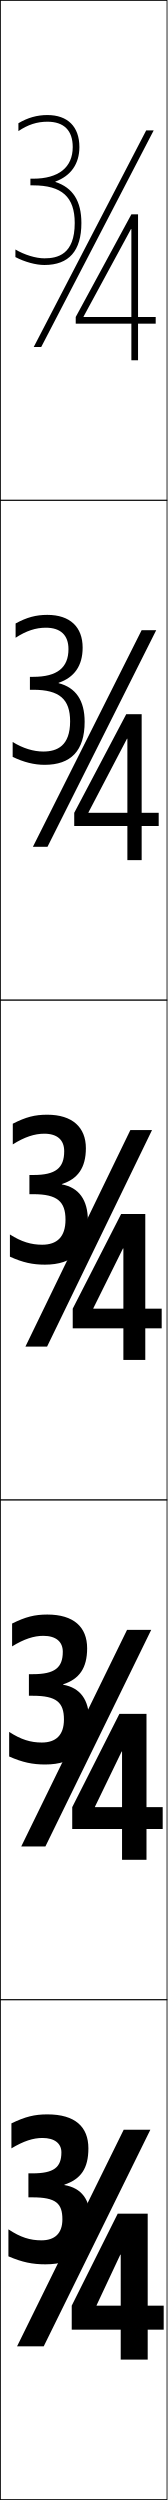
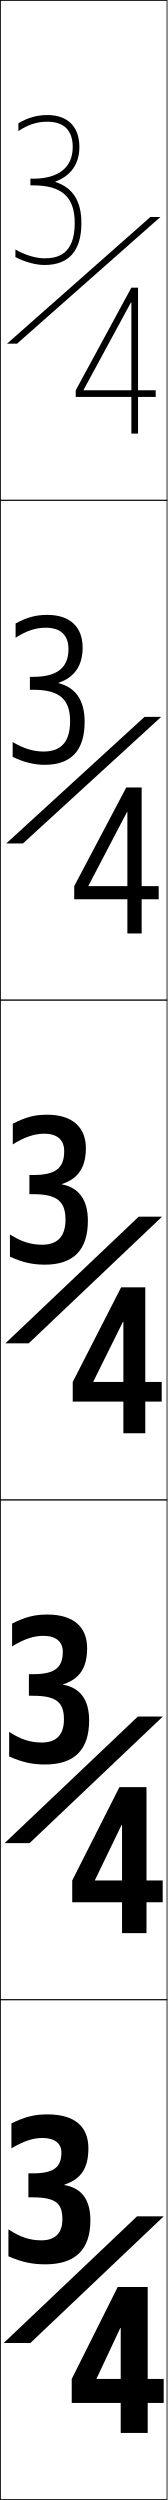
<svg xmlns="http://www.w3.org/2000/svg" width="50.25" height="750.25" viewBox="0 0 50.25 750.25" overflow="visible" enable-background="new 0 0 50.25 750.25" xml:space="preserve">
  <g id="レイヤー1">
    <g>
      <rect x="0.125" y="0.125" fill="none" stroke="#000000" stroke-width="0.25" width="50" height="150" />
      <rect x="0.125" y="150.125" fill="none" stroke="#000000" stroke-width="0.25" width="50" height="150" />
      <rect x="0.125" y="300.125" fill="none" stroke="#000000" stroke-width="0.25" width="50" height="150" />
      <rect x="0.125" y="450.125" fill="none" stroke="#000000" stroke-width="0.25" width="50" height="150" />
      <rect x="0.125" y="600.125" fill="none" stroke="#000000" stroke-width="0.25" width="50" height="150" />
    </g>
    <g>
      <g>
-         <path d="M14.225,634.525c-3.881,0-6.634,0.691-10.8,2.699v7.5       c3.659-2.199,6.541-3.119,9.3-3.119c3.7,0,5.7,1.666,5.7,4.319       c0,4.519-2.268,6.3-8.7,6.3H8.525v7.2h1.199c7.035,0,9,1.772,9,6.601       c0,4.262-2.32,6.3-6.3,6.3c-3.396,0-6.263-0.885-9.899-3.3V677.125       c4.167,1.781,7.205,2.4,11.1,2.4c8.803,0,13.5-4.248,13.5-13.2       c0-6.257-2.665-9.71-7.8-10.591v-0.119c4.927-1.64,7.2-4.844,7.2-10.891       C26.525,638.243,22.534,634.525,14.225,634.525z" />
-         <polygon points="45.125,639.125 13.125,704.125 5.125,704.125 37.125,639.125 " />
-         <polygon points="36.225,708.125 44.325,708.125 44.325,664.325 35.325,664.325        21.525,691.926 21.525,699.125 49.125,699.125 49.125,691.926 28.984,691.926 28.984,691.805        36.104,676.625 36.225,676.625 " />
+         <path d="M14.225,634.525c-3.88,0-6.634,0.691-10.8,2.699v7.5       c3.659-2.199,6.541-3.119,9.3-3.119c3.7,0,5.7,1.666,5.7,4.319       c0,4.519-2.268,6.3-8.7,6.3h-1.2v7.2h1.2c7.035,0,9,1.772,9,6.601       c0,4.262-2.32,6.3-6.3,6.3c-3.396,0-6.263-0.885-9.9-3.3V677.125       c4.167,1.781,7.206,2.4,11.1,2.4c8.803,0,13.5-4.248,13.5-13.2       c0-6.257-2.665-9.71-7.8-10.591v-0.119c4.927-1.64,7.2-4.844,7.2-10.891       C26.525,638.243,22.534,634.525,14.225,634.525z" />
+         <polygon points="49.125,665.125 9.125,703.125 1.125,703.125 41.125,665.125 " />
+         <polygon points="36.225,730.125 44.325,730.125 44.325,686.325 35.325,686.325        21.525,713.926 21.525,721.125 49.125,721.125 49.125,713.926 28.984,713.926 28.984,713.805        36.104,698.625 36.225,698.625 " />
      </g>
      <g>
-         <path d="M14.206,484.525c-3.818,0-6.523,0.691-10.575,2.699v6.855       c3.584-2.211,6.538-3.165,9.375-3.165c3.791,0,5.839,1.765,5.839,4.784       c0,4.789-2.413,6.721-8.97,6.721H8.675v6.48H9.875       c7.09,0,9.315,1.983,9.315,7.125c0,4.719-2.433,6.908-6.653,6.908       c-3.331,0-6.231-0.875-9.787-3.188V527.125c4.016,1.773,7.03,2.4,10.8,2.4       c8.584,0,13.2-4.219,13.2-13.2c0-6.274-2.708-9.829-7.8-10.741v-0.119       c4.834-1.561,7.2-4.854,7.2-10.814       C26.15,488.268,22.114,484.525,14.206,484.525z" />
-         <polygon points="45.375,489.125 13.625,554.125 6.375,554.125 38.125,489.125 " />
-         <polygon points="36.625,558.125 43.962,558.125 43.962,514.325 35.837,514.325 21.675,542.326        21.675,548.875 48.825,548.875 48.825,542.326 28.496,542.326 28.496,542.205        36.504,525.641 36.625,525.641 " />
+         <path d="M14.206,484.525c-3.818,0-6.523,0.691-10.575,2.699v6.855       c3.585-2.211,6.538-3.165,9.375-3.165c3.791,0,5.839,1.765,5.839,4.784       c0,4.789-2.414,6.721-8.97,6.721H8.675v6.48H9.875       c7.09,0,9.315,1.983,9.315,7.125c0,4.719-2.432,6.908-6.653,6.908       c-3.332,0-6.232-0.875-9.787-3.188V527.125c4.016,1.773,7.03,2.4,10.8,2.4       c8.584,0,13.2-4.219,13.2-13.2c0-6.274-2.708-9.829-7.8-10.741v-0.119       c4.834-1.561,7.2-4.854,7.2-10.814       C26.15,488.268,22.114,484.525,14.206,484.525z" />
+         <polygon points="48.875,515.125 8.875,553.125 1.375,553.125 41.375,515.125 " />
+         <polygon points="36.625,580.125 43.962,580.125 43.962,536.325 35.837,536.325 21.675,564.326        21.675,570.875 48.825,570.875 48.825,564.326 28.496,564.326 28.496,564.205        36.504,547.641 36.625,547.641 " />
      </g>
      <g>
-         <path d="M14.188,334.525c-3.756,0-6.412,0.691-10.35,2.699v6.21       c3.51-2.223,6.535-3.21,9.449-3.21c3.882,0,5.979,1.862,5.979,5.25       c0,5.06-2.559,7.141-9.24,7.141H8.825V358.375h1.2       c7.145,0,9.63,2.195,9.63,7.65c0,5.176-2.545,7.516-7.007,7.516       c-3.266,0-6.2-0.863-9.674-3.076V377.125c3.864,1.766,6.854,2.4,10.5,2.4       c8.365,0,12.9-4.188,12.9-13.2c0-6.291-2.752-9.949-7.8-10.891v-0.119       c4.741-1.482,7.2-4.863,7.2-10.74       C25.775,338.293,21.694,334.525,14.188,334.525z" />
-         <polygon points="45.625,339.125 14.125,404.125 7.625,404.125 39.125,339.125 " />
-         <polygon points="37.025,408.125 43.6,408.125 43.6,364.325 36.35,364.325        21.825,392.726 21.825,398.625 48.525,398.625 48.525,392.726 28.008,392.726        28.008,392.605 36.904,374.655 37.025,374.655 " />
+         <path d="M14.188,334.525c-3.756,0-6.413,0.691-10.35,2.699v6.21       c3.51-2.223,6.535-3.21,9.45-3.21c3.881,0,5.978,1.862,5.978,5.25       c0,5.06-2.559,7.141-9.241,7.141h-1.2V358.375h1.2       c7.145,0,9.63,2.195,9.63,7.65c0,5.176-2.545,7.516-7.006,7.516       c-3.267,0-6.201-0.863-9.674-3.076V377.125c3.864,1.766,6.854,2.4,10.5,2.4       c8.365,0,12.9-4.188,12.9-13.2c0-6.291-2.752-9.949-7.8-10.891v-0.119       c4.741-1.482,7.2-4.863,7.2-10.74       C25.775,338.293,21.694,334.525,14.188,334.525z" />
+         <polygon points="48.625,365.125 8.625,403.125 1.625,403.125 41.625,365.125 " />
+         <polygon points="37.025,430.125 43.6,430.125 43.6,386.325 36.35,386.325        21.825,414.726 21.825,420.625 48.525,420.625 48.525,414.726 28.008,414.726        28.008,414.605 36.904,396.655 37.025,396.655 " />
      </g>
-     </g>
-     <g>
-       <path d="M14.206,184.525c-3.424,0-6.15,0.739-9.524,2.576v4.287      c3.189-2.079,6.057-3.014,9.074-3.014c4.427,0,6.79,2.245,6.79,6.425      c0,5.593-3.408,8.32-10.57,8.32h-1V207h1.001c7.894,0,11.064,2.84,11.064,9.476      c0,7.338-3.869,9.058-8.053,9.058c-2.937,0-6.123-0.966-9.187-2.865v4.471      c3.333,1.611,6.48,2.386,9.6,2.386c7.865,0,12-4.214,12-12.9      c0-6.435-2.658-10.279-7.799-11.604v-0.12      c4.669-1.589,7.199-5.067,7.199-10.551      C24.8,188.159,21.01,184.525,14.206,184.525z" />
-       <polygon points="46.875,189.125 14.25,254.125 9.875,254.125 42.5,189.125 " />
-       <polygon points="38.225,258.125 42.512,258.125 42.512,214.325 37.887,214.325 22.275,243.925       22.275,247.875 47.625,247.875 47.625,243.925 26.542,243.925 26.542,243.806 38.104,221.7       38.225,221.7 " />
-     </g>
-     <g>
-       <path d="M16.627,54.488c4.598-1.697,7.198-5.272,7.198-10.363      c0-6.101-3.499-9.6-9.601-9.6c-3.093,0-5.888,0.786-8.699,2.453v2.364      c2.868-1.935,5.579-2.817,8.699-2.817c4.973,0,7.601,2.628,7.601,7.6      c0,6.126-4.257,9.5-11.9,9.5H9.125V55.625h0.802      c8.644,0,12.498,3.485,12.498,11.3c0,9.501-5.193,10.6-9.1,10.6      c-2.607,0-6.045-1.069-8.7-2.653v2.282c2.803,1.457,6.105,2.371,8.7,2.371      c7.365,0,11.1-4.239,11.1-12.6c0-6.579-2.564-10.61-7.798-12.317V54.488z" />
-       <polygon points="46.125,39.125 12.375,104.125 10.125,104.125 43.875,39.125 " />
-       <polygon points="25.075,95.006 39.305,68.745 39.425,68.745 39.425,108.125 41.425,108.125       41.425,64.325 39.425,64.325 22.725,95.125 22.725,97.125 46.725,97.125 46.725,95.125       25.075,95.125 " />
+       <g>
+         <path d="M14.206,184.525c-3.424,0-6.15,0.739-9.525,2.576v4.287       c3.189-2.079,6.057-3.014,9.075-3.014c4.427,0,6.79,2.245,6.79,6.425       c0,5.593-3.408,8.32-10.571,8.32H8.975V207h1       c7.895,0,11.064,2.84,11.064,9.476c0,7.338-3.869,9.058-8.053,9.058       c-2.938,0-6.123-0.966-9.188-2.865v4.471c3.333,1.611,6.48,2.386,9.6,2.386       c7.865,0,12-4.214,12-12.9c0-6.435-2.658-10.279-7.798-11.604v-0.12       c4.669-1.589,7.198-5.067,7.198-10.551       C24.8,188.159,21.01,184.525,14.206,184.525z" />
+         <polygon points="48.375,215.125 6.875,253.125 1.875,253.125 43.375,215.125 " />
+         <polygon points="38.225,280.125 42.512,280.125 42.512,236.325 37.887,236.325 22.275,265.925        22.275,269.875 47.625,269.875 47.625,265.925 26.542,265.925 26.542,265.806 38.104,243.7        38.225,243.7 " />
+       </g>
+       <g>
+         <path d="M16.627,54.488c4.597-1.697,7.198-5.272,7.198-10.363       c0-6.101-3.5-9.6-9.601-9.6c-3.093,0-5.888,0.786-8.7,2.453v2.364       c2.869-1.935,5.58-2.817,8.7-2.817c4.973,0,7.601,2.628,7.601,7.6       c0,6.126-4.257,9.5-11.9,9.5H9.125V55.625h0.802       c8.644,0,12.498,3.485,12.498,11.3c0,9.501-5.193,10.6-9.1,10.6       c-2.607,0-6.045-1.069-8.7-2.653v2.282       c2.803,1.457,6.105,2.371,8.7,2.371c7.365,0,11.1-4.239,11.1-12.6       c0-6.579-2.564-10.61-7.797-12.317V54.488z" />
+         <polygon points="48.125,65.125 5.125,103.125 2.125,103.125 45.125,65.125 " />
+         <polygon points="25.075,117.006 39.305,90.745 39.425,90.745 39.425,130.125 41.425,130.125        41.425,86.325 39.425,86.325 22.725,117.125 22.725,119.125 46.725,119.125 46.725,117.125        25.075,117.125 " />
+       </g>
    </g>
  </g>
</svg>
